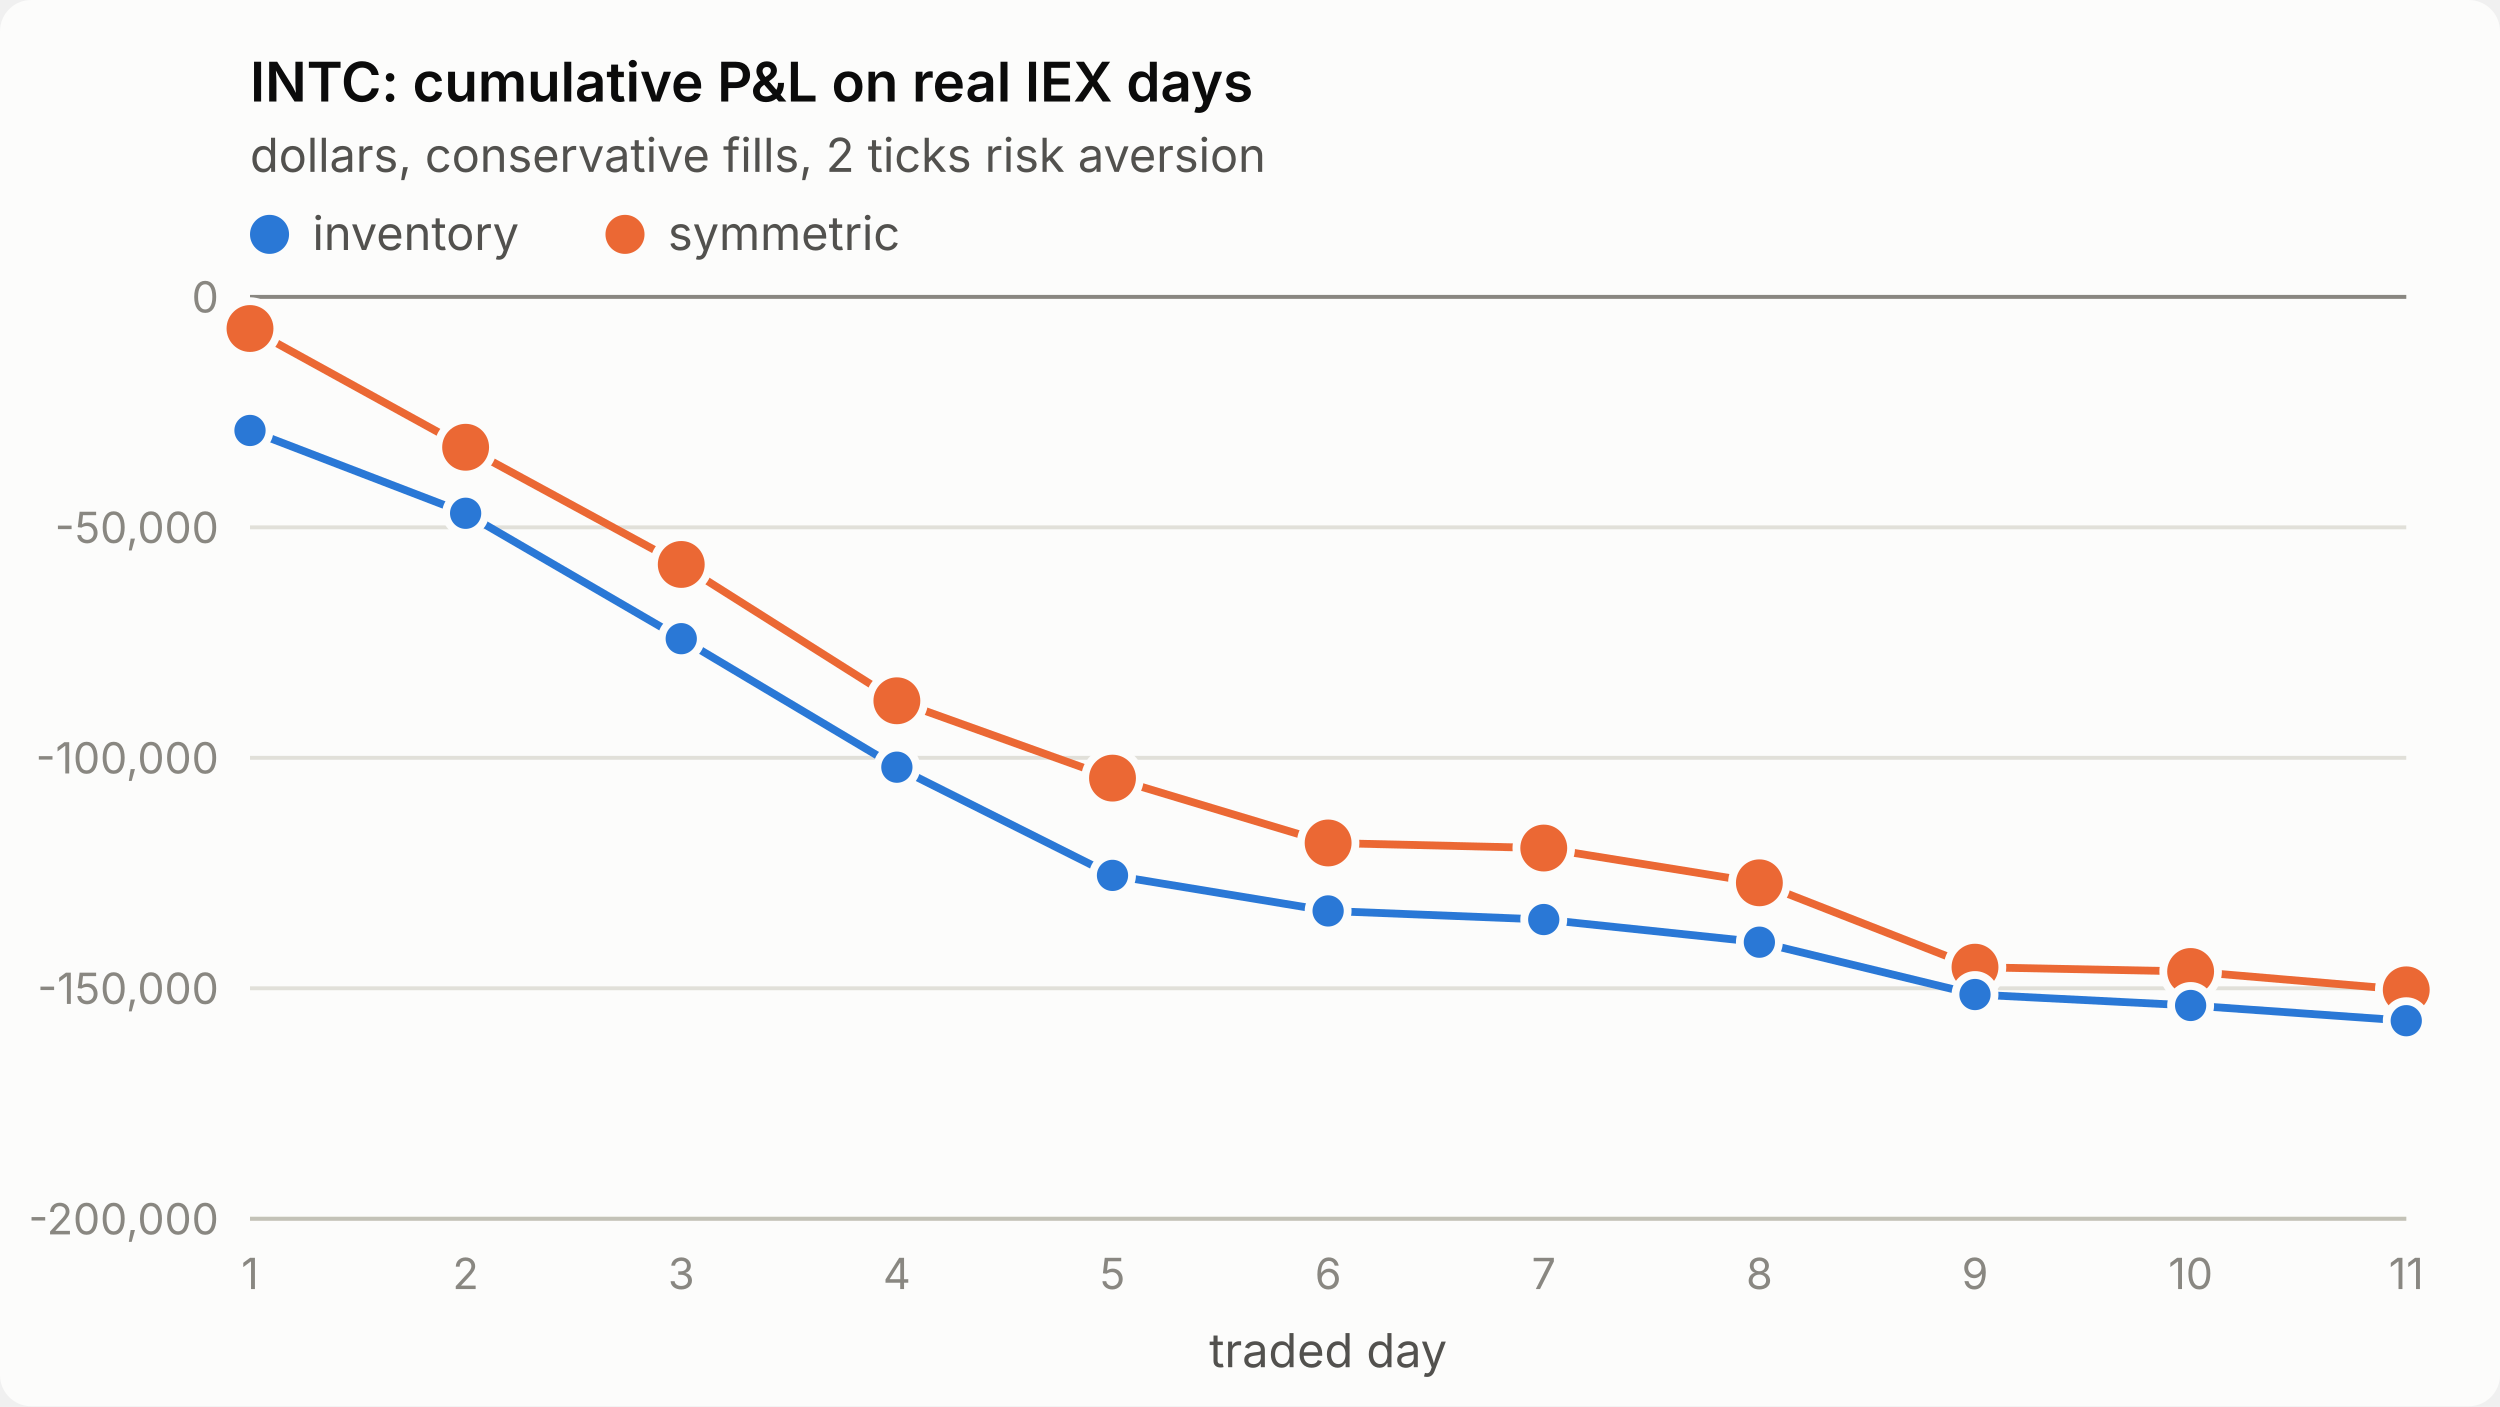
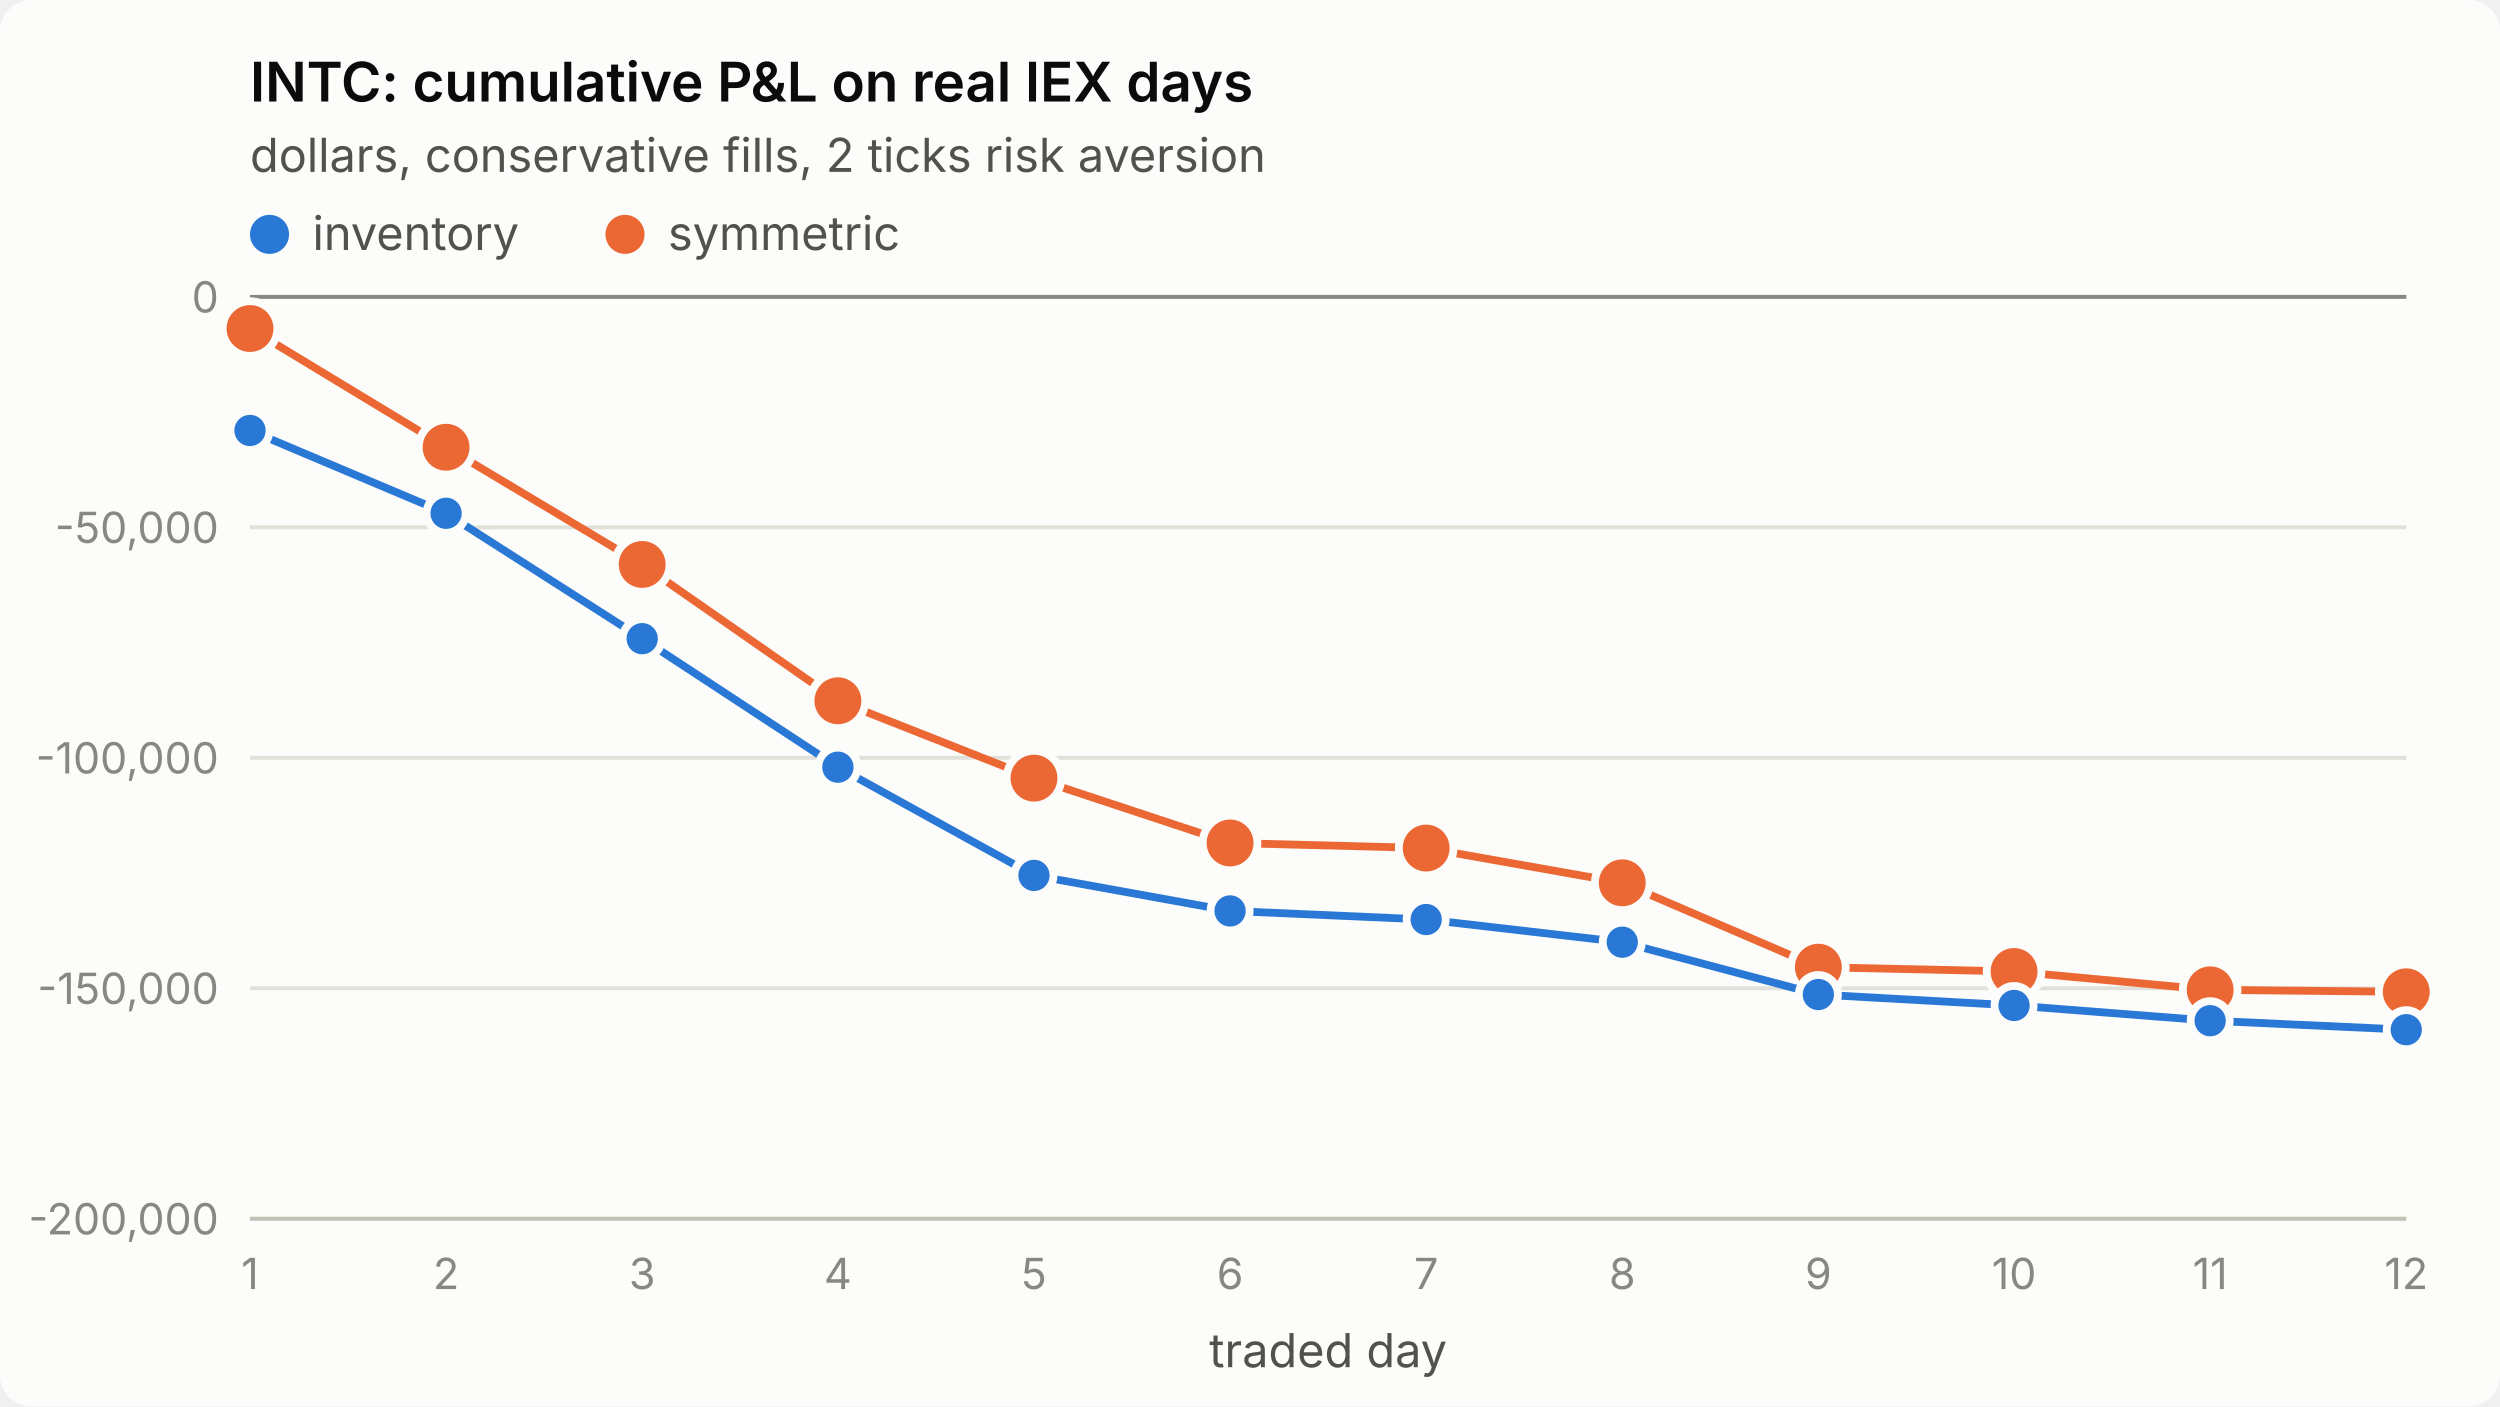
<svg xmlns="http://www.w3.org/2000/svg" viewBox="0 0 640 360" width="640" height="360" role="img" aria-label="INTC: cumulative P&amp;L on real IEX days">
  <style>
.surface{fill:#fcfcfb}.title{fill:#0b0b0b;font-weight:600;font-size:14px}
.sub,.legend{fill:#52514e;font-size:12px}.tick{fill:#898781;font-size:11px;font-variant-numeric:tabular-nums}
.grid{stroke:#e1e0d9;stroke-width:1}.axis{stroke:#c3c2b7;stroke-width:1}.ref{stroke:#898781;stroke-width:1}
.s1{stroke:#2a78d6}.s2{stroke:#eb6834}.f1{fill:#2a78d6}.f2{fill:#eb6834}
.line{fill:none;stroke-width:2;stroke-linejoin:round;stroke-linecap:round}
.dot{stroke:#fcfcfb;stroke-width:2}
text{font-family:system-ui,-apple-system,"Segoe UI",sans-serif}
@media (prefers-color-scheme: dark){
.surface{fill:#1a1a19}.title{fill:#ffffff}.sub,.legend{fill:#c3c2b7}
.grid{stroke:#2c2c2a}.axis{stroke:#383835}.dot{stroke:#1a1a19}
.s1{stroke:#3987e5}.s2{stroke:#d95926}.f1{fill:#3987e5}.f2{fill:#d95926}}
</style>
  <rect class="surface" width="640" height="360" rx="8" />
  <text class="title" x="64" y="26">INTC: cumulative P&amp;L on real IEX days</text>
  <text class="sub" x="64" y="44">dollars, conservative fills, 2 ticks risk aversion</text>
  <line class="grid" x1="64" x2="616" y1="312.0" y2="312.0" />
  <text class="tick" x="56" y="316.0" text-anchor="end">-200,000</text>
  <line class="grid" x1="64" x2="616" y1="253.0" y2="253.0" />
  <text class="tick" x="56" y="257.0" text-anchor="end">-150,000</text>
  <line class="grid" x1="64" x2="616" y1="194.0" y2="194.0" />
  <text class="tick" x="56" y="198.0" text-anchor="end">-100,000</text>
  <line class="grid" x1="64" x2="616" y1="135.0" y2="135.0" />
  <text class="tick" x="56" y="139.0" text-anchor="end">-50,000</text>
  <line class="grid" x1="64" x2="616" y1="76.0" y2="76.0" />
  <text class="tick" x="56" y="80.0" text-anchor="end">0</text>
  <line class="axis" x1="64" x2="616" y1="312" y2="312" />
  <text class="tick" x="64.0" y="330" text-anchor="middle">1</text>
-   <text class="tick" x="119.2" y="330" text-anchor="middle">2</text>
-   <text class="tick" x="174.4" y="330" text-anchor="middle">3</text>
-   <text class="tick" x="229.6" y="330" text-anchor="middle">4</text>
-   <text class="tick" x="284.8" y="330" text-anchor="middle">5</text>
-   <text class="tick" x="340.0" y="330" text-anchor="middle">6</text>
-   <text class="tick" x="395.2" y="330" text-anchor="middle">7</text>
-   <text class="tick" x="450.4" y="330" text-anchor="middle">8</text>
-   <text class="tick" x="505.6" y="330" text-anchor="middle">9</text>
-   <text class="tick" x="560.8" y="330" text-anchor="middle">10</text>
-   <text class="tick" x="616.0" y="330" text-anchor="middle">11</text>
+   <text class="tick" x="114.2" y="330" text-anchor="middle">2</text>
+   <text class="tick" x="164.4" y="330" text-anchor="middle">3</text>
+   <text class="tick" x="214.5" y="330" text-anchor="middle">4</text>
+   <text class="tick" x="264.7" y="330" text-anchor="middle">5</text>
+   <text class="tick" x="314.9" y="330" text-anchor="middle">6</text>
+   <text class="tick" x="365.1" y="330" text-anchor="middle">7</text>
+   <text class="tick" x="415.3" y="330" text-anchor="middle">8</text>
+   <text class="tick" x="465.5" y="330" text-anchor="middle">9</text>
+   <text class="tick" x="515.6" y="330" text-anchor="middle">10</text>
+   <text class="tick" x="565.8" y="330" text-anchor="middle">11</text>
+   <text class="tick" x="616.0" y="330" text-anchor="middle">12</text>
  <text class="sub" x="340.0" y="350" text-anchor="middle">traded day</text>
  <line class="ref" x1="64" x2="616" y1="76.0" y2="76.0" />
-   <polyline class="line s2" points="64.0,84.1 119.2,114.5 174.4,144.5 229.6,179.4 284.8,199.2 340.0,215.8 395.2,217.1 450.4,226.0 505.6,247.6 560.8,248.7 616.0,253.4" />
+   <polyline class="line s2" points="64.0,84.1 114.2,114.5 164.4,144.5 214.5,179.4 264.7,199.2 314.9,215.8 365.1,217.1 415.3,226.0 465.5,247.6 515.6,248.7 565.8,253.4 616.0,253.9" />
  <circle class="dot f2" cx="64.0" cy="84.1" r="7" />
-   <circle class="dot f2" cx="119.2" cy="114.5" r="7" />
-   <circle class="dot f2" cx="174.4" cy="144.5" r="7" />
-   <circle class="dot f2" cx="229.6" cy="179.4" r="7" />
-   <circle class="dot f2" cx="284.8" cy="199.2" r="7" />
-   <circle class="dot f2" cx="340.0" cy="215.8" r="7" />
-   <circle class="dot f2" cx="395.2" cy="217.1" r="7" />
-   <circle class="dot f2" cx="450.4" cy="226.0" r="7" />
-   <circle class="dot f2" cx="505.6" cy="247.6" r="7" />
-   <circle class="dot f2" cx="560.8" cy="248.7" r="7" />
-   <circle class="dot f2" cx="616.0" cy="253.4" r="7" />
-   <polyline class="line s1" points="64.0,110.2 119.2,131.4 174.4,163.5 229.6,196.4 284.8,224.1 340.0,233.2 395.2,235.4 450.4,241.2 505.6,254.6 560.8,257.4 616.0,261.3" />
+   <circle class="dot f2" cx="114.2" cy="114.5" r="7" />
+   <circle class="dot f2" cx="164.4" cy="144.5" r="7" />
+   <circle class="dot f2" cx="214.5" cy="179.4" r="7" />
+   <circle class="dot f2" cx="264.7" cy="199.2" r="7" />
+   <circle class="dot f2" cx="314.9" cy="215.8" r="7" />
+   <circle class="dot f2" cx="365.1" cy="217.1" r="7" />
+   <circle class="dot f2" cx="415.3" cy="226.0" r="7" />
+   <circle class="dot f2" cx="465.5" cy="247.6" r="7" />
+   <circle class="dot f2" cx="515.6" cy="248.7" r="7" />
+   <circle class="dot f2" cx="565.8" cy="253.4" r="7" />
+   <circle class="dot f2" cx="616.0" cy="253.9" r="7" />
+   <polyline class="line s1" points="64.0,110.2 114.2,131.4 164.4,163.5 214.5,196.4 264.7,224.1 314.9,233.2 365.1,235.4 415.3,241.2 465.5,254.6 515.6,257.4 565.8,261.3 616.0,263.6" />
  <circle class="dot f1" cx="64.0" cy="110.2" r="5" />
-   <circle class="dot f1" cx="119.2" cy="131.4" r="5" />
-   <circle class="dot f1" cx="174.4" cy="163.5" r="5" />
-   <circle class="dot f1" cx="229.6" cy="196.4" r="5" />
-   <circle class="dot f1" cx="284.8" cy="224.1" r="5" />
-   <circle class="dot f1" cx="340.0" cy="233.2" r="5" />
-   <circle class="dot f1" cx="395.2" cy="235.4" r="5" />
-   <circle class="dot f1" cx="450.4" cy="241.2" r="5" />
-   <circle class="dot f1" cx="505.6" cy="254.6" r="5" />
-   <circle class="dot f1" cx="560.8" cy="257.4" r="5" />
-   <circle class="dot f1" cx="616.0" cy="261.3" r="5" />
+   <circle class="dot f1" cx="114.2" cy="131.4" r="5" />
+   <circle class="dot f1" cx="164.4" cy="163.5" r="5" />
+   <circle class="dot f1" cx="214.5" cy="196.4" r="5" />
+   <circle class="dot f1" cx="264.7" cy="224.1" r="5" />
+   <circle class="dot f1" cx="314.9" cy="233.2" r="5" />
+   <circle class="dot f1" cx="365.1" cy="235.4" r="5" />
+   <circle class="dot f1" cx="415.3" cy="241.2" r="5" />
+   <circle class="dot f1" cx="465.5" cy="254.6" r="5" />
+   <circle class="dot f1" cx="515.6" cy="257.4" r="5" />
+   <circle class="dot f1" cx="565.8" cy="261.3" r="5" />
+   <circle class="dot f1" cx="616.0" cy="263.6" r="5" />
  <circle class="f1" cx="69" cy="60" r="5" />
  <text class="legend" x="80" y="64">inventory</text>
  <circle class="f2" cx="160" cy="60" r="5" />
  <text class="legend" x="171" y="64">symmetric</text>
</svg>
